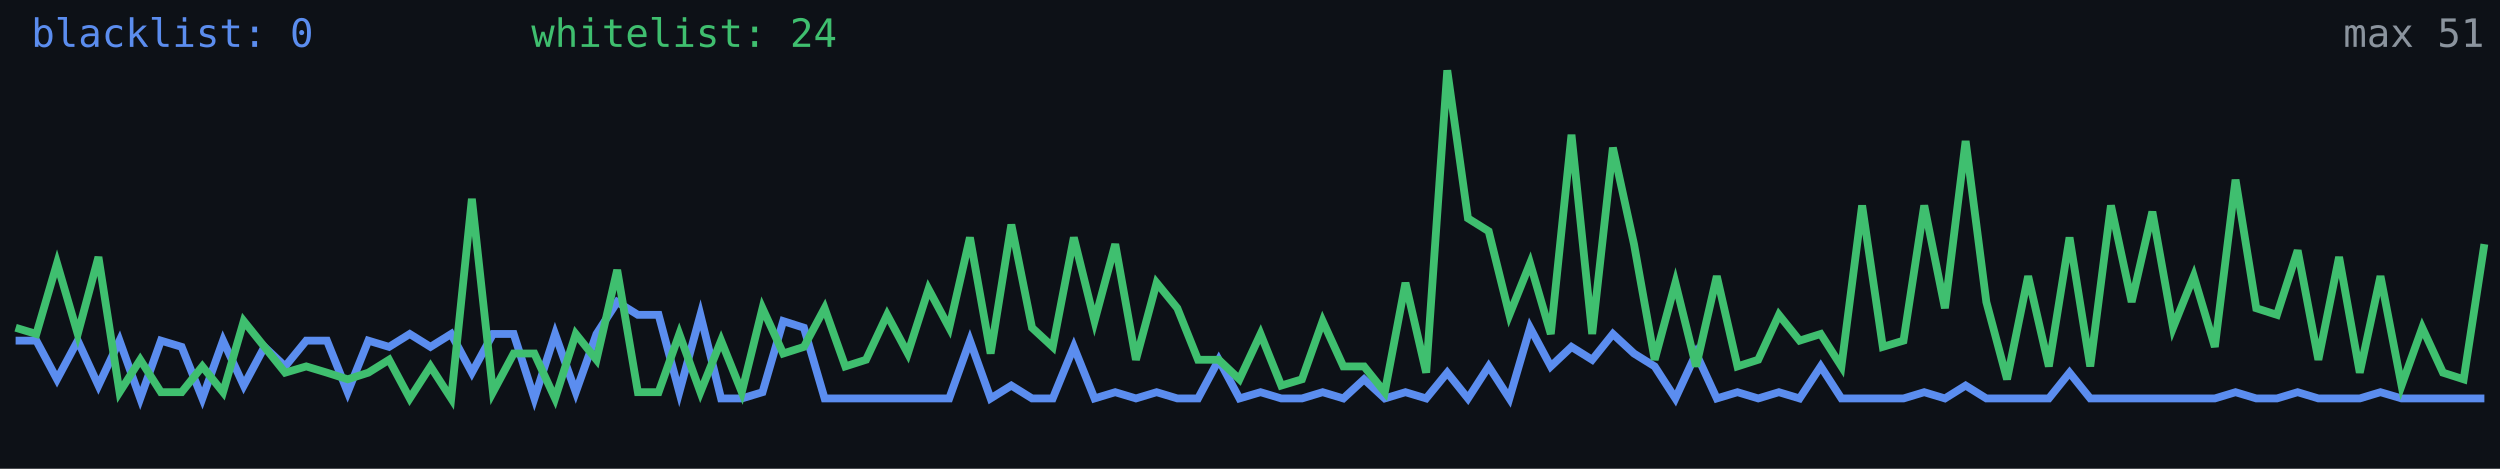
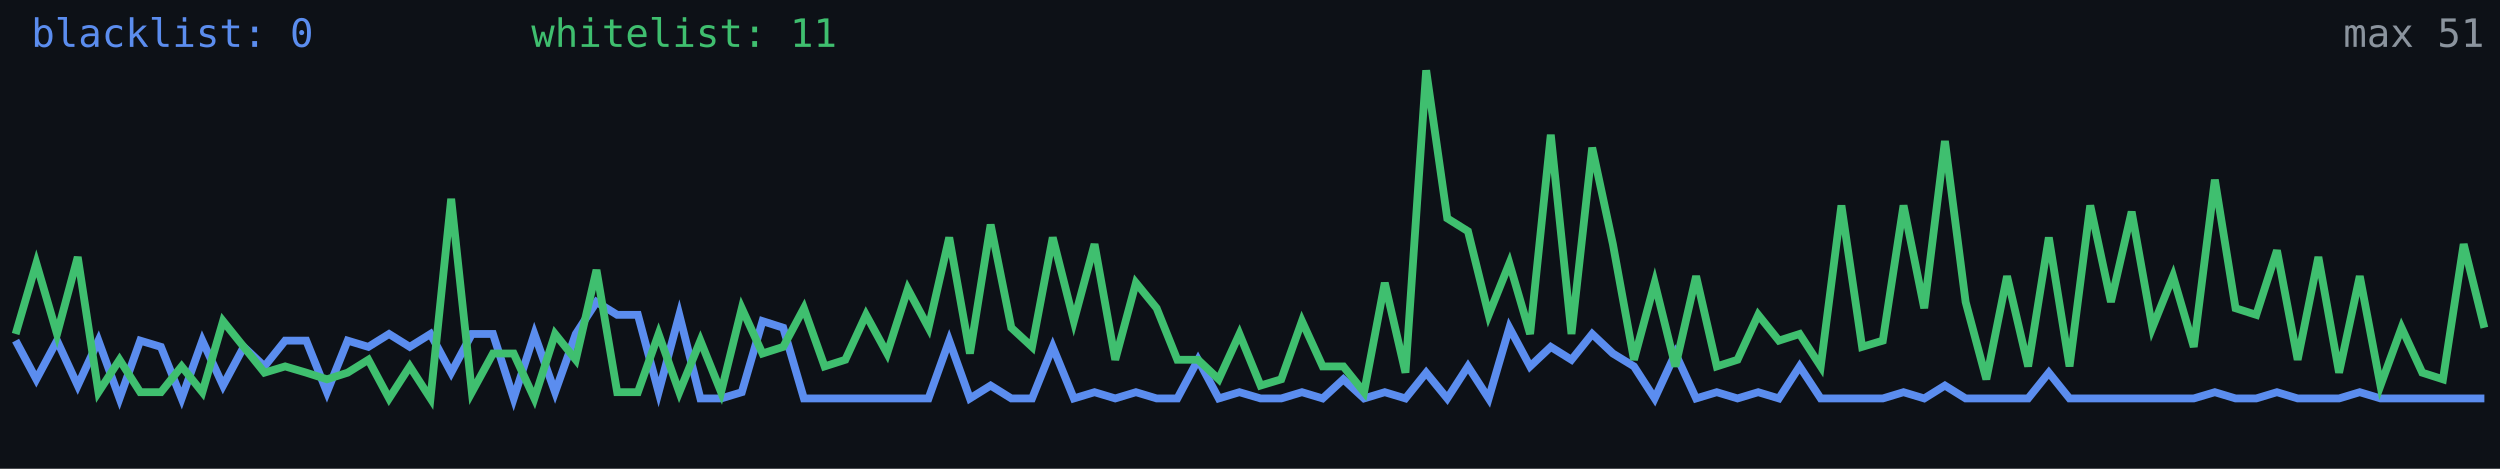
<svg xmlns="http://www.w3.org/2000/svg" width="640" height="120" viewBox="0 0 640 120" role="img" aria-label="Alive configs trend">
  <rect width="640" height="120" fill="#0d1117" />
-   <polyline fill="none" stroke="#5b8def" stroke-width="2" points="4.0,87.2 9.3,87.2 14.6,97.1 19.9,87.2 25.2,98.7 30.6,87.2 35.9,102.0 41.2,87.2 46.5,88.8 51.8,102.0 57.1,87.2 62.4,98.7 67.7,88.8 73.0,93.8 78.4,87.2 83.7,87.2 89.0,100.4 94.3,87.2 99.6,88.8 104.9,85.5 110.2,88.8 115.5,85.5 120.8,95.4 126.2,85.5 131.5,85.5 136.8,102.0 142.1,85.5 147.4,100.4 152.7,85.5 158.0,77.3 163.3,80.6 168.6,80.6 173.9,100.4 179.3,80.6 184.6,102.0 189.9,102.0 195.2,100.4 200.5,82.2 205.8,83.9 211.1,102.0 216.4,102.0 221.7,102.0 227.1,102.0 232.4,102.0 237.7,102.0 243.0,102.0 248.3,87.2 253.6,102.0 258.9,98.7 264.2,102.0 269.5,102.0 274.9,88.8 280.2,102.0 285.5,100.4 290.8,102.0 296.1,100.4 301.4,102.0 306.7,102.0 312.0,92.1 317.3,102.0 322.7,100.4 328.0,102.0 333.3,102.0 338.6,100.4 343.9,102.0 349.2,97.1 354.5,102.0 359.8,100.4 365.1,102.0 370.5,95.4 375.8,102.0 381.1,93.8 386.4,102.0 391.7,83.9 397.0,93.8 402.3,88.8 407.6,92.1 412.9,85.5 418.3,90.5 423.6,93.8 428.9,102.0 434.2,90.5 439.5,102.0 444.8,100.4 450.1,102.0 455.4,100.4 460.7,102.0 466.1,93.8 471.4,102.0 476.7,102.0 482.0,102.0 487.3,102.0 492.6,100.4 497.9,102.0 503.2,98.7 508.5,102.0 513.8,102.0 519.2,102.0 524.5,102.0 529.8,95.4 535.1,102.0 540.4,102.0 545.7,102.0 551.0,102.0 556.3,102.0 561.6,102.0 567.0,102.0 572.3,100.4 577.6,102.0 582.9,102.0 588.2,100.4 593.5,102.0 598.8,102.0 604.1,102.0 609.4,100.4 614.8,102.0 620.1,102.0 625.4,102.0 630.7,102.0 636.0,102.0" />
-   <polyline fill="none" stroke="#3fbf6f" stroke-width="2" points="4.0,83.9 9.3,85.5 14.6,67.4 19.9,85.5 25.2,65.8 30.6,100.4 35.9,92.1 41.2,100.4 46.5,100.4 51.8,93.8 57.1,100.4 62.4,82.2 67.7,88.8 73.0,95.4 78.4,93.8 83.7,95.4 89.0,97.1 94.3,95.4 99.6,92.1 104.9,102.0 110.2,93.8 115.5,102.0 120.8,50.9 126.2,100.4 131.5,90.5 136.8,90.5 142.1,102.0 147.4,85.5 152.7,92.1 158.0,69.1 163.3,100.4 168.6,100.4 173.9,85.5 179.3,100.4 184.6,87.2 189.9,100.4 195.2,78.9 200.5,90.5 205.8,88.8 211.1,78.9 216.4,93.8 221.7,92.1 227.1,80.6 232.4,90.5 237.7,74.0 243.0,83.9 248.3,60.8 253.6,90.5 258.9,57.5 264.2,83.9 269.5,88.8 274.9,60.8 280.2,82.2 285.5,62.5 290.8,92.1 296.1,72.4 301.4,78.9 306.7,92.1 312.0,92.1 317.3,97.1 322.7,85.5 328.0,98.7 333.3,97.1 338.6,82.2 343.9,93.8 349.2,93.8 354.5,100.4 359.8,72.4 365.1,95.4 370.5,18.0 375.8,55.9 381.1,59.2 386.4,80.6 391.7,67.4 397.0,85.5 402.3,34.5 407.6,85.5 412.9,37.8 418.3,62.5 423.6,92.1 428.9,72.4 434.2,93.8 439.5,70.7 444.8,93.8 450.1,92.1 455.4,80.6 460.7,87.2 466.1,85.5 471.4,93.8 476.7,52.6 482.0,88.8 487.3,87.2 492.6,52.6 497.9,78.9 503.2,36.1 508.5,77.3 513.8,97.1 519.2,70.7 524.5,93.8 529.8,60.8 535.1,93.8 540.4,52.6 545.7,77.3 551.0,54.2 556.3,83.9 561.6,70.7 567.0,88.8 572.3,46.0 577.6,78.9 582.9,80.6 588.2,64.1 593.5,92.1 598.8,65.8 604.1,95.4 609.4,70.7 614.8,98.7 620.1,83.9 625.4,95.4 630.7,97.1 636.0,62.5" />
+   <polyline fill="none" stroke="#5b8def" stroke-width="2" points="4.0,87.2 9.3,97.1 14.6,87.2 19.9,98.7 25.2,87.2 30.6,102.0 35.9,87.2 41.2,88.8 46.5,102.0 51.8,87.2 57.1,98.7 62.4,88.8 67.7,93.8 73.0,87.2 78.4,87.2 83.7,100.4 89.0,87.2 94.3,88.8 99.6,85.5 104.9,88.8 110.2,85.5 115.5,95.4 120.8,85.5 126.2,85.5 131.5,102.0 136.8,85.5 142.1,100.4 147.4,85.5 152.7,77.3 158.0,80.6 163.3,80.6 168.6,100.4 173.9,80.6 179.3,102.0 184.6,102.0 189.9,100.4 195.2,82.2 200.5,83.9 205.8,102.0 211.1,102.0 216.4,102.0 221.7,102.0 227.1,102.0 232.4,102.0 237.7,102.0 243.0,87.2 248.3,102.0 253.6,98.7 258.9,102.0 264.2,102.0 269.5,88.8 274.9,102.0 280.2,100.4 285.5,102.0 290.8,100.4 296.1,102.0 301.4,102.0 306.7,92.1 312.0,102.0 317.3,100.4 322.7,102.0 328.0,102.0 333.3,100.4 338.6,102.0 343.9,97.1 349.2,102.0 354.5,100.4 359.8,102.0 365.1,95.4 370.5,102.0 375.8,93.8 381.1,102.0 386.4,83.9 391.7,93.8 397.0,88.8 402.3,92.1 407.6,85.5 412.9,90.5 418.3,93.8 423.6,102.0 428.9,90.5 434.2,102.0 439.5,100.4 444.8,102.0 450.1,100.4 455.4,102.0 460.7,93.8 466.1,102.0 471.4,102.0 476.7,102.0 482.0,102.0 487.3,100.4 492.6,102.0 497.9,98.7 503.2,102.0 508.5,102.0 513.8,102.0 519.2,102.0 524.5,95.4 529.8,102.0 535.1,102.0 540.4,102.0 545.7,102.0 551.0,102.0 556.3,102.0 561.6,102.0 567.0,100.4 572.3,102.0 577.6,102.0 582.9,100.4 588.2,102.0 593.5,102.0 598.8,102.0 604.1,100.4 609.4,102.0 614.8,102.0 620.1,102.0 625.4,102.0 630.7,102.0 636.0,102.0" />
+   <polyline fill="none" stroke="#3fbf6f" stroke-width="2" points="4.0,85.5 9.3,67.4 14.6,85.5 19.9,65.8 25.2,100.4 30.6,92.1 35.9,100.4 41.2,100.4 46.5,93.8 51.8,100.4 57.1,82.2 62.4,88.8 67.7,95.4 73.0,93.8 78.4,95.4 83.7,97.1 89.0,95.4 94.3,92.1 99.6,102.0 104.9,93.8 110.2,102.0 115.5,50.9 120.8,100.4 126.2,90.5 131.5,90.5 136.8,102.0 142.1,85.5 147.4,92.1 152.7,69.1 158.0,100.4 163.3,100.4 168.6,85.5 173.9,100.4 179.3,87.2 184.6,100.4 189.9,78.9 195.2,90.5 200.5,88.8 205.8,78.9 211.1,93.8 216.4,92.1 221.7,80.6 227.1,90.5 232.4,74.0 237.7,83.9 243.0,60.8 248.3,90.5 253.6,57.5 258.9,83.9 264.2,88.8 269.5,60.8 274.9,82.2 280.2,62.5 285.5,92.1 290.8,72.4 296.1,78.9 301.4,92.1 306.7,92.1 312.0,97.1 317.3,85.5 322.7,98.7 328.0,97.1 333.3,82.2 338.6,93.8 343.9,93.8 349.2,100.4 354.5,72.4 359.8,95.4 365.1,18.0 370.5,55.9 375.8,59.2 381.1,80.6 386.4,67.4 391.7,85.5 397.0,34.5 402.3,85.5 407.6,37.8 412.9,62.5 418.3,92.1 423.6,72.4 428.9,93.8 434.2,70.7 439.5,93.8 444.8,92.1 450.1,80.6 455.4,87.2 460.7,85.5 466.1,93.8 471.4,52.6 476.7,88.8 482.0,87.2 487.3,52.6 492.6,78.9 497.9,36.1 503.2,77.3 508.5,97.1 513.8,70.7 519.2,93.8 524.5,60.8 529.8,93.8 535.1,52.6 540.4,77.3 545.7,54.2 551.0,83.9 556.3,70.7 561.6,88.8 567.0,46.0 572.3,78.9 577.6,80.6 582.9,64.1 588.2,92.1 593.5,65.8 598.8,95.4 604.1,70.7 609.4,98.7 614.8,83.9 620.1,95.4 625.4,97.1 630.7,62.5 636.0,83.9" />
  <text x="8" y="12" fill="#5b8def" font-size="10" font-family="monospace">blacklist: 0</text>
-   <text x="136" y="12" fill="#3fbf6f" font-size="10" font-family="monospace">whitelist: 24</text>
+   <text x="136" y="12" fill="#3fbf6f" font-size="10" font-family="monospace">whitelist: 11</text>
  <text x="636" y="12" fill="#8b949e" font-size="10" text-anchor="end" font-family="monospace">max 51</text>
</svg>
